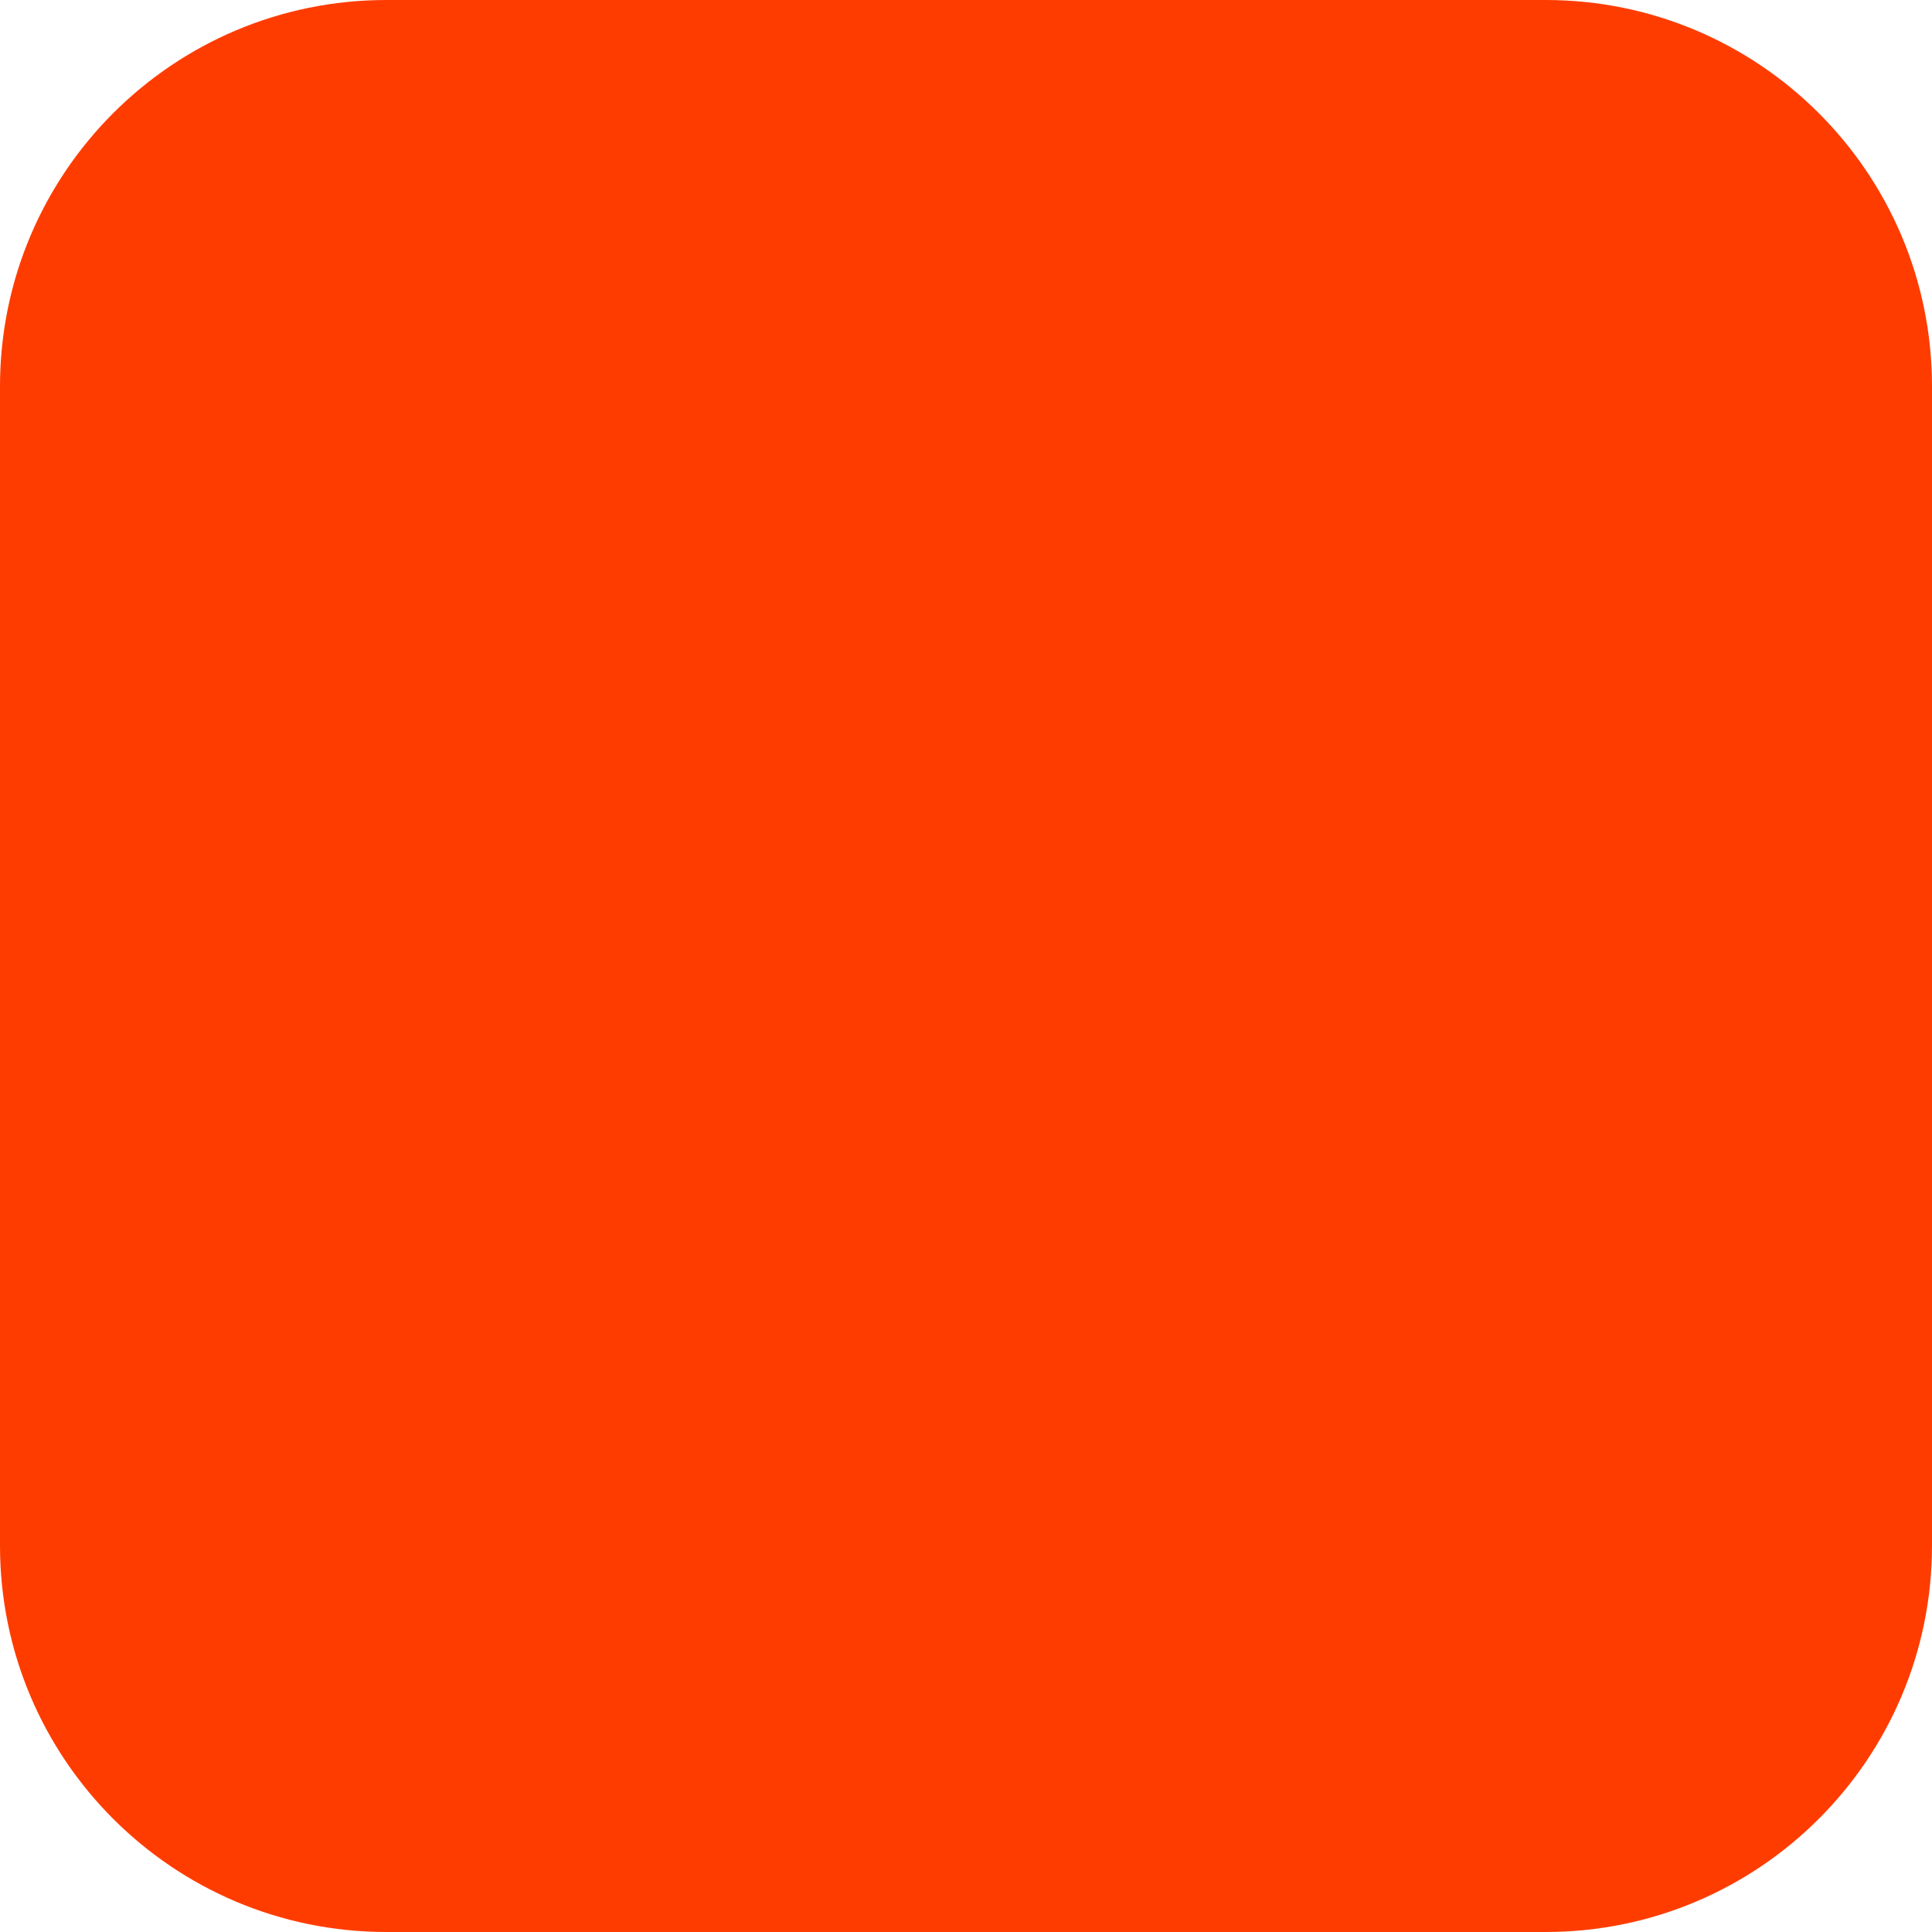
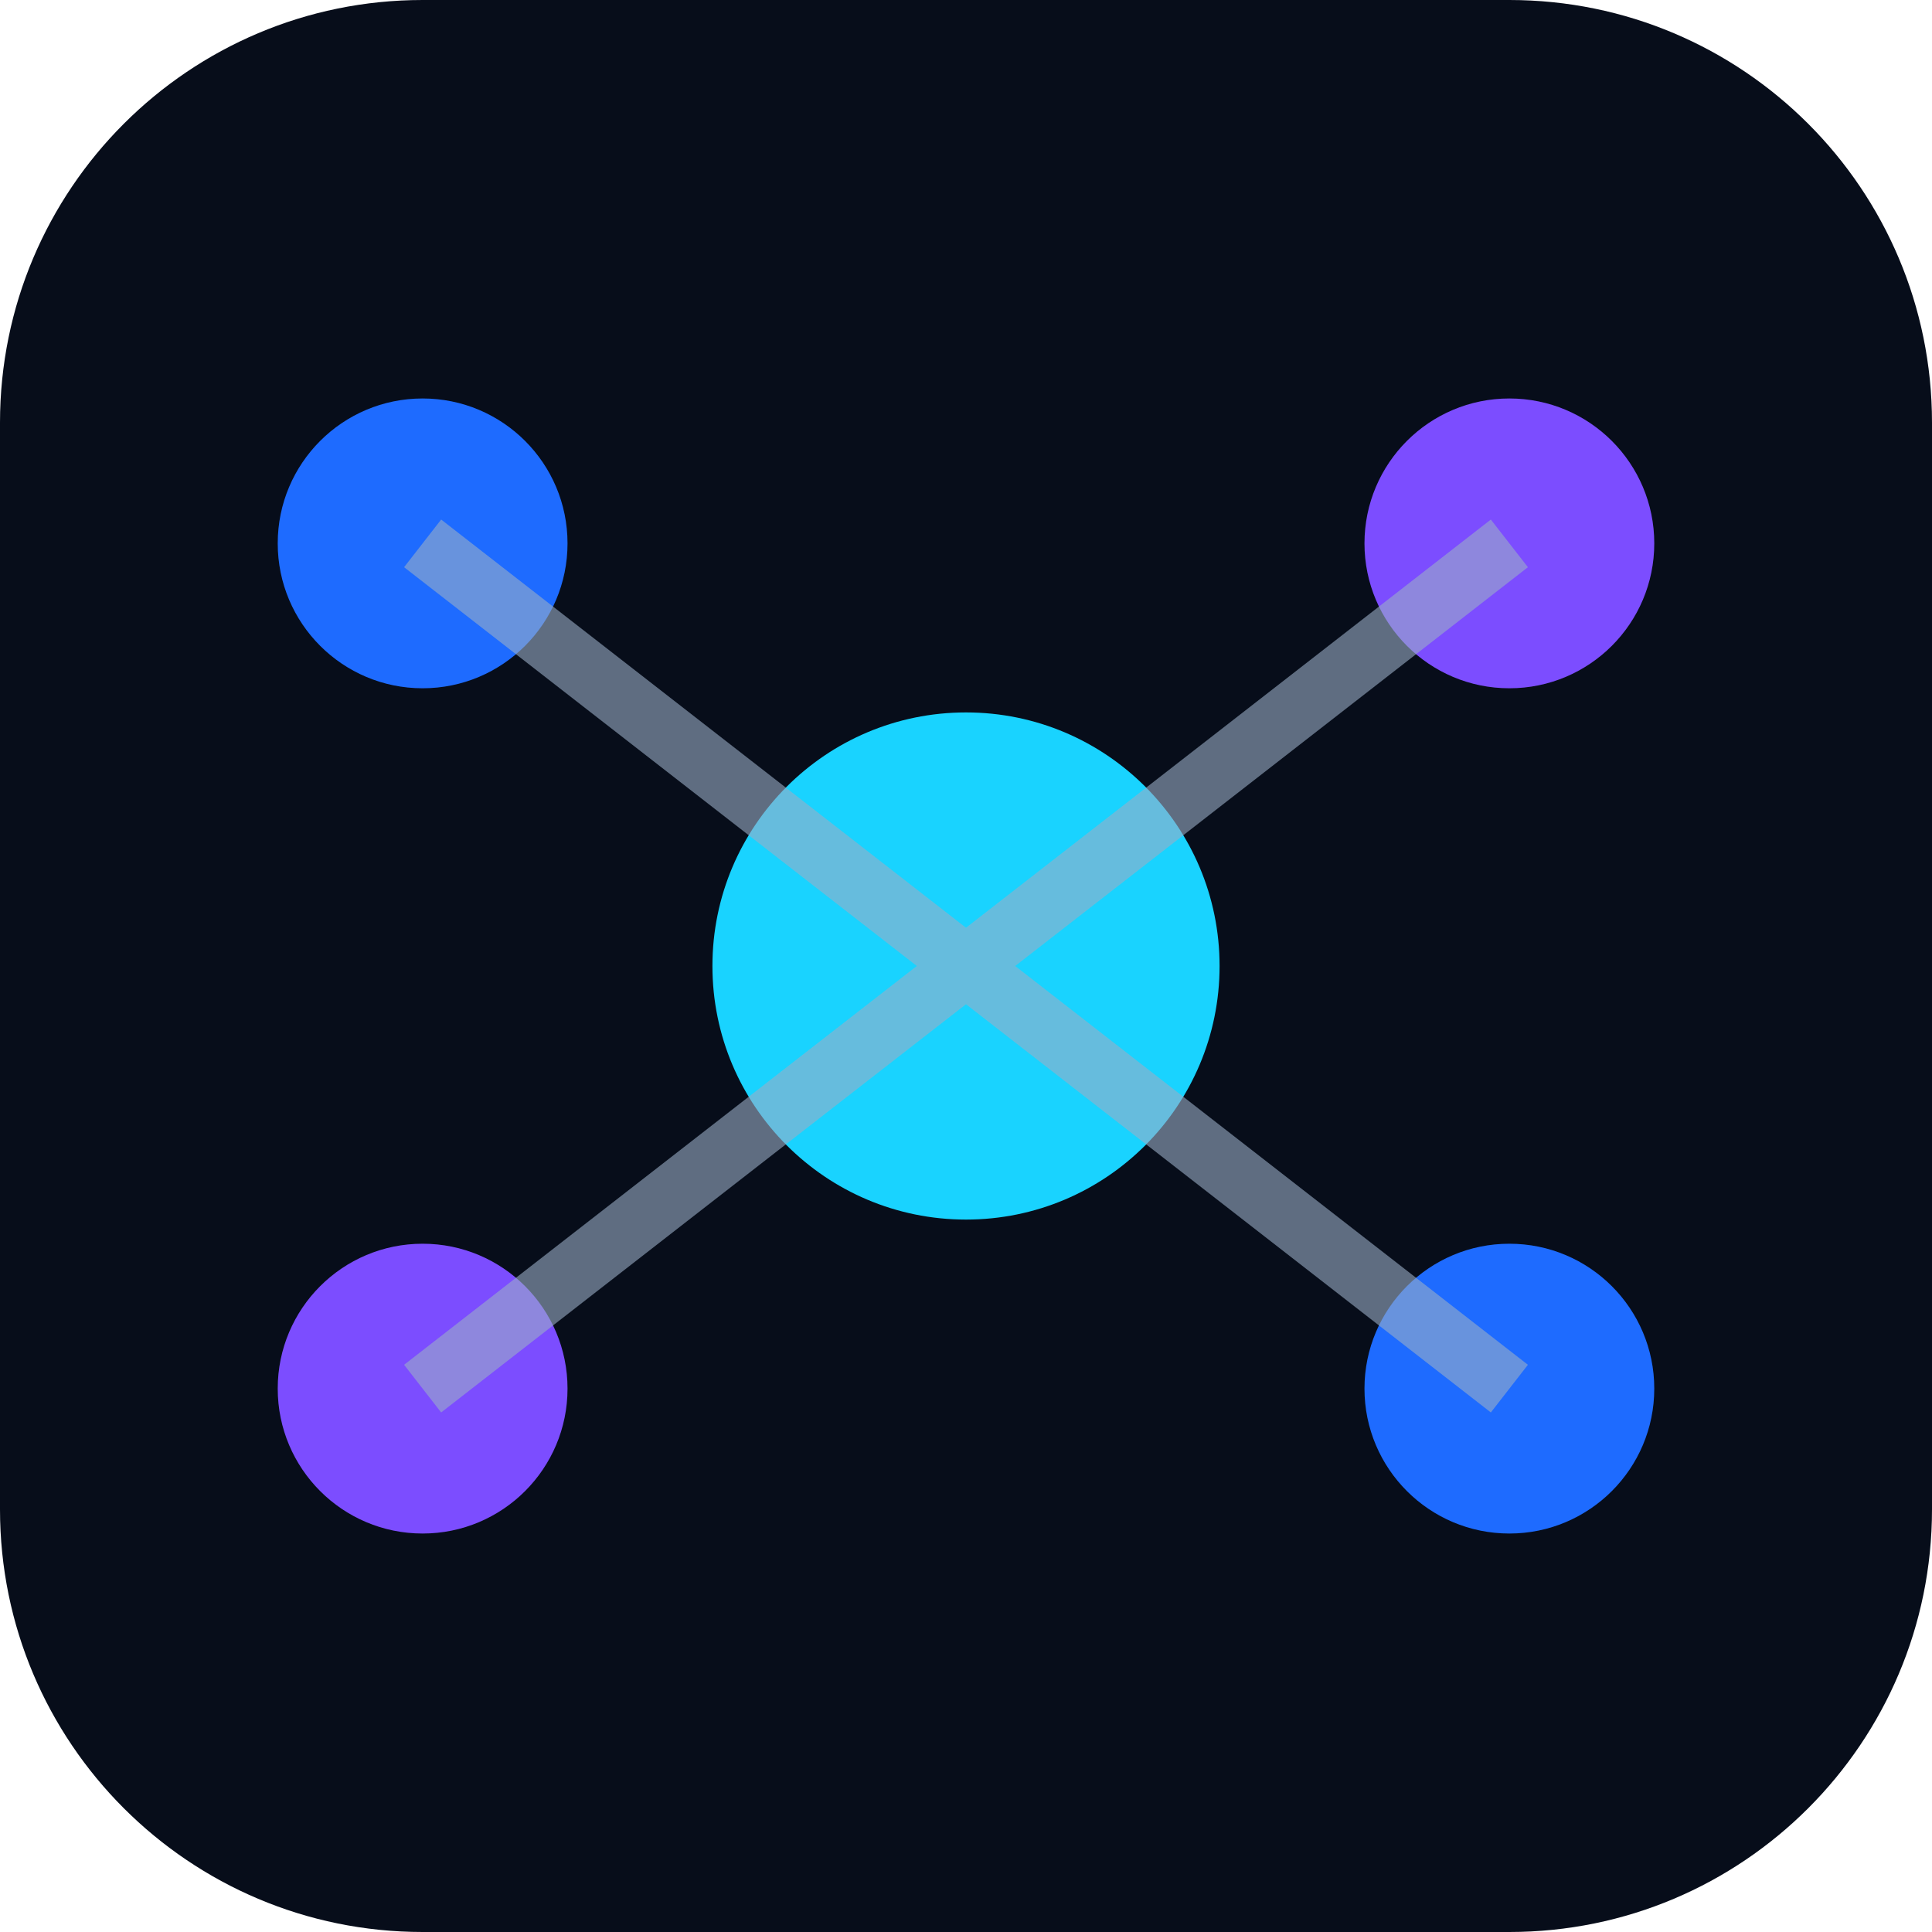
- <svg xmlns="http://www.w3.org/2000/svg" width="180" height="180" viewBox="0 0 180 180" fill="none">
-   <rect width="180" height="180" rx="36" fill="#FF3C00" />
+ <svg xmlns="http://www.w3.org/2000/svg" viewBox="0 0 32 32">
+   <rect width="32" height="32" rx="7" fill="#070D1A" />
+   <circle cx="16" cy="16" r="4.2" fill="#19D3FF" />
+   <circle cx="7" cy="9" r="2.4" fill="#1E6BFF" />
+   <circle cx="25" cy="9" r="2.4" fill="#7C4DFF" />
+   <circle cx="7" cy="23" r="2.4" fill="#7C4DFF" />
+   <circle cx="25" cy="23" r="2.4" fill="#1E6BFF" />
+   <path d="M16 16L7 9M16 16L25 9M16 16L7 23M16 16L25 23" stroke="#9AAEC6" stroke-width="1" opacity="0.6" />
</svg>
